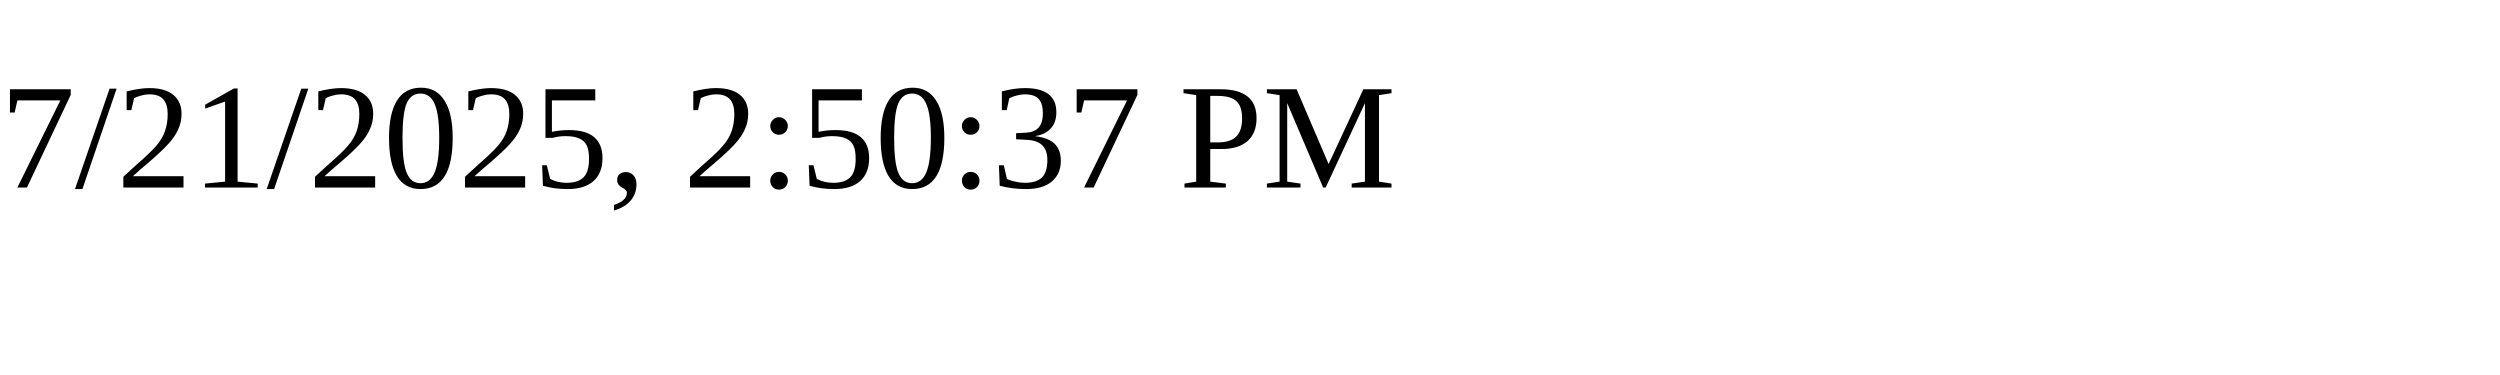
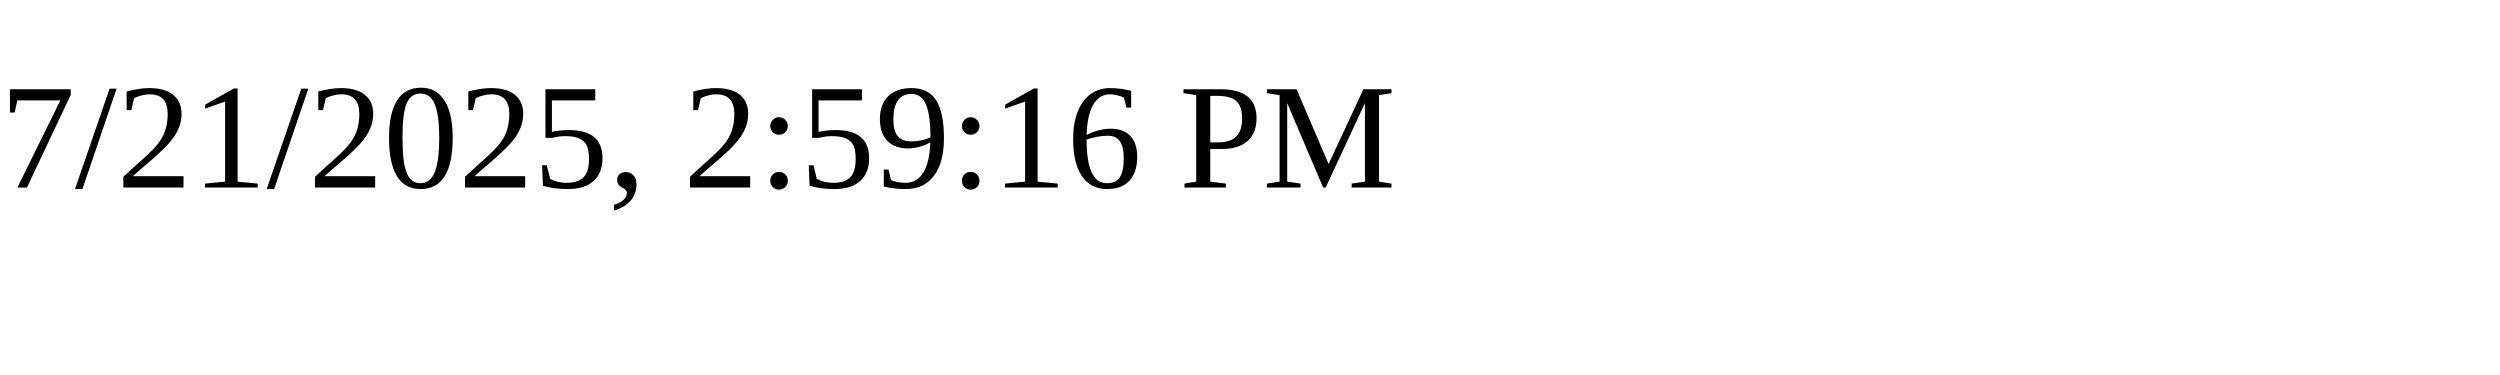
<svg xmlns="http://www.w3.org/2000/svg" height="30" width="200">
-   <text x="0" y="15">7/21/2025, 2:50:37 PM</text>
+   <text x="0" y="15">7/21/2025, 2:59:16 PM</text>
</svg>
